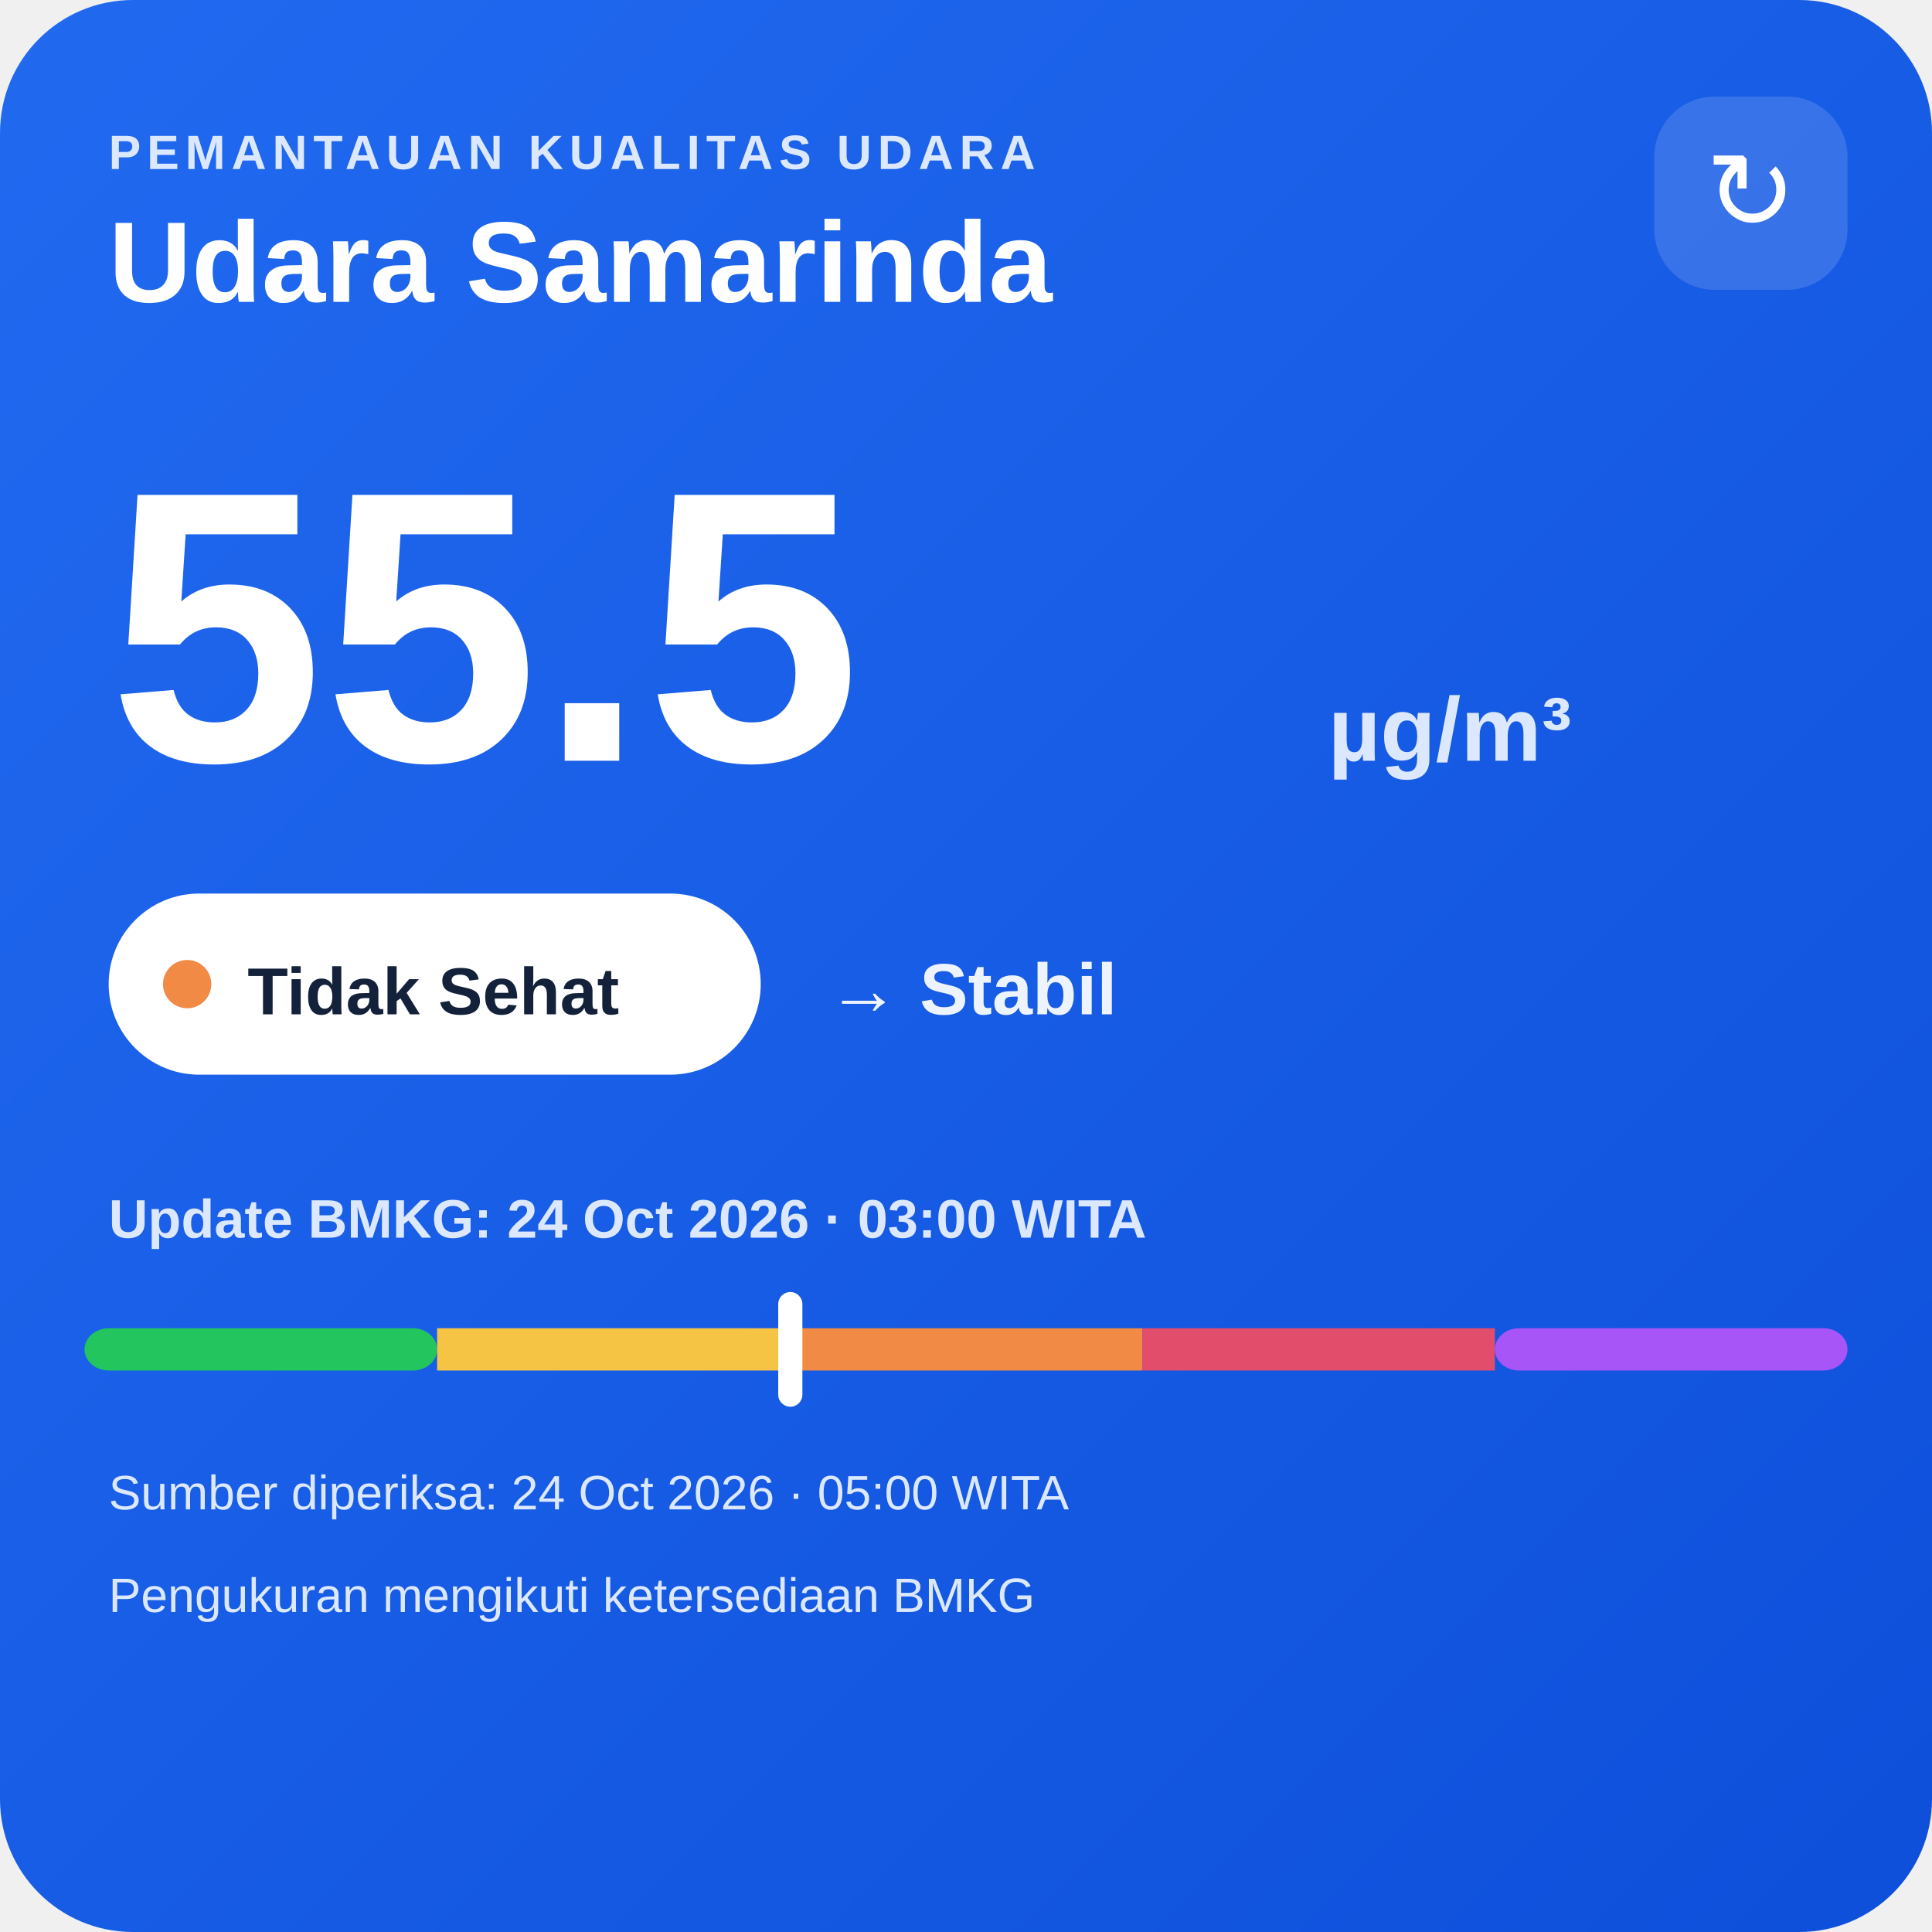
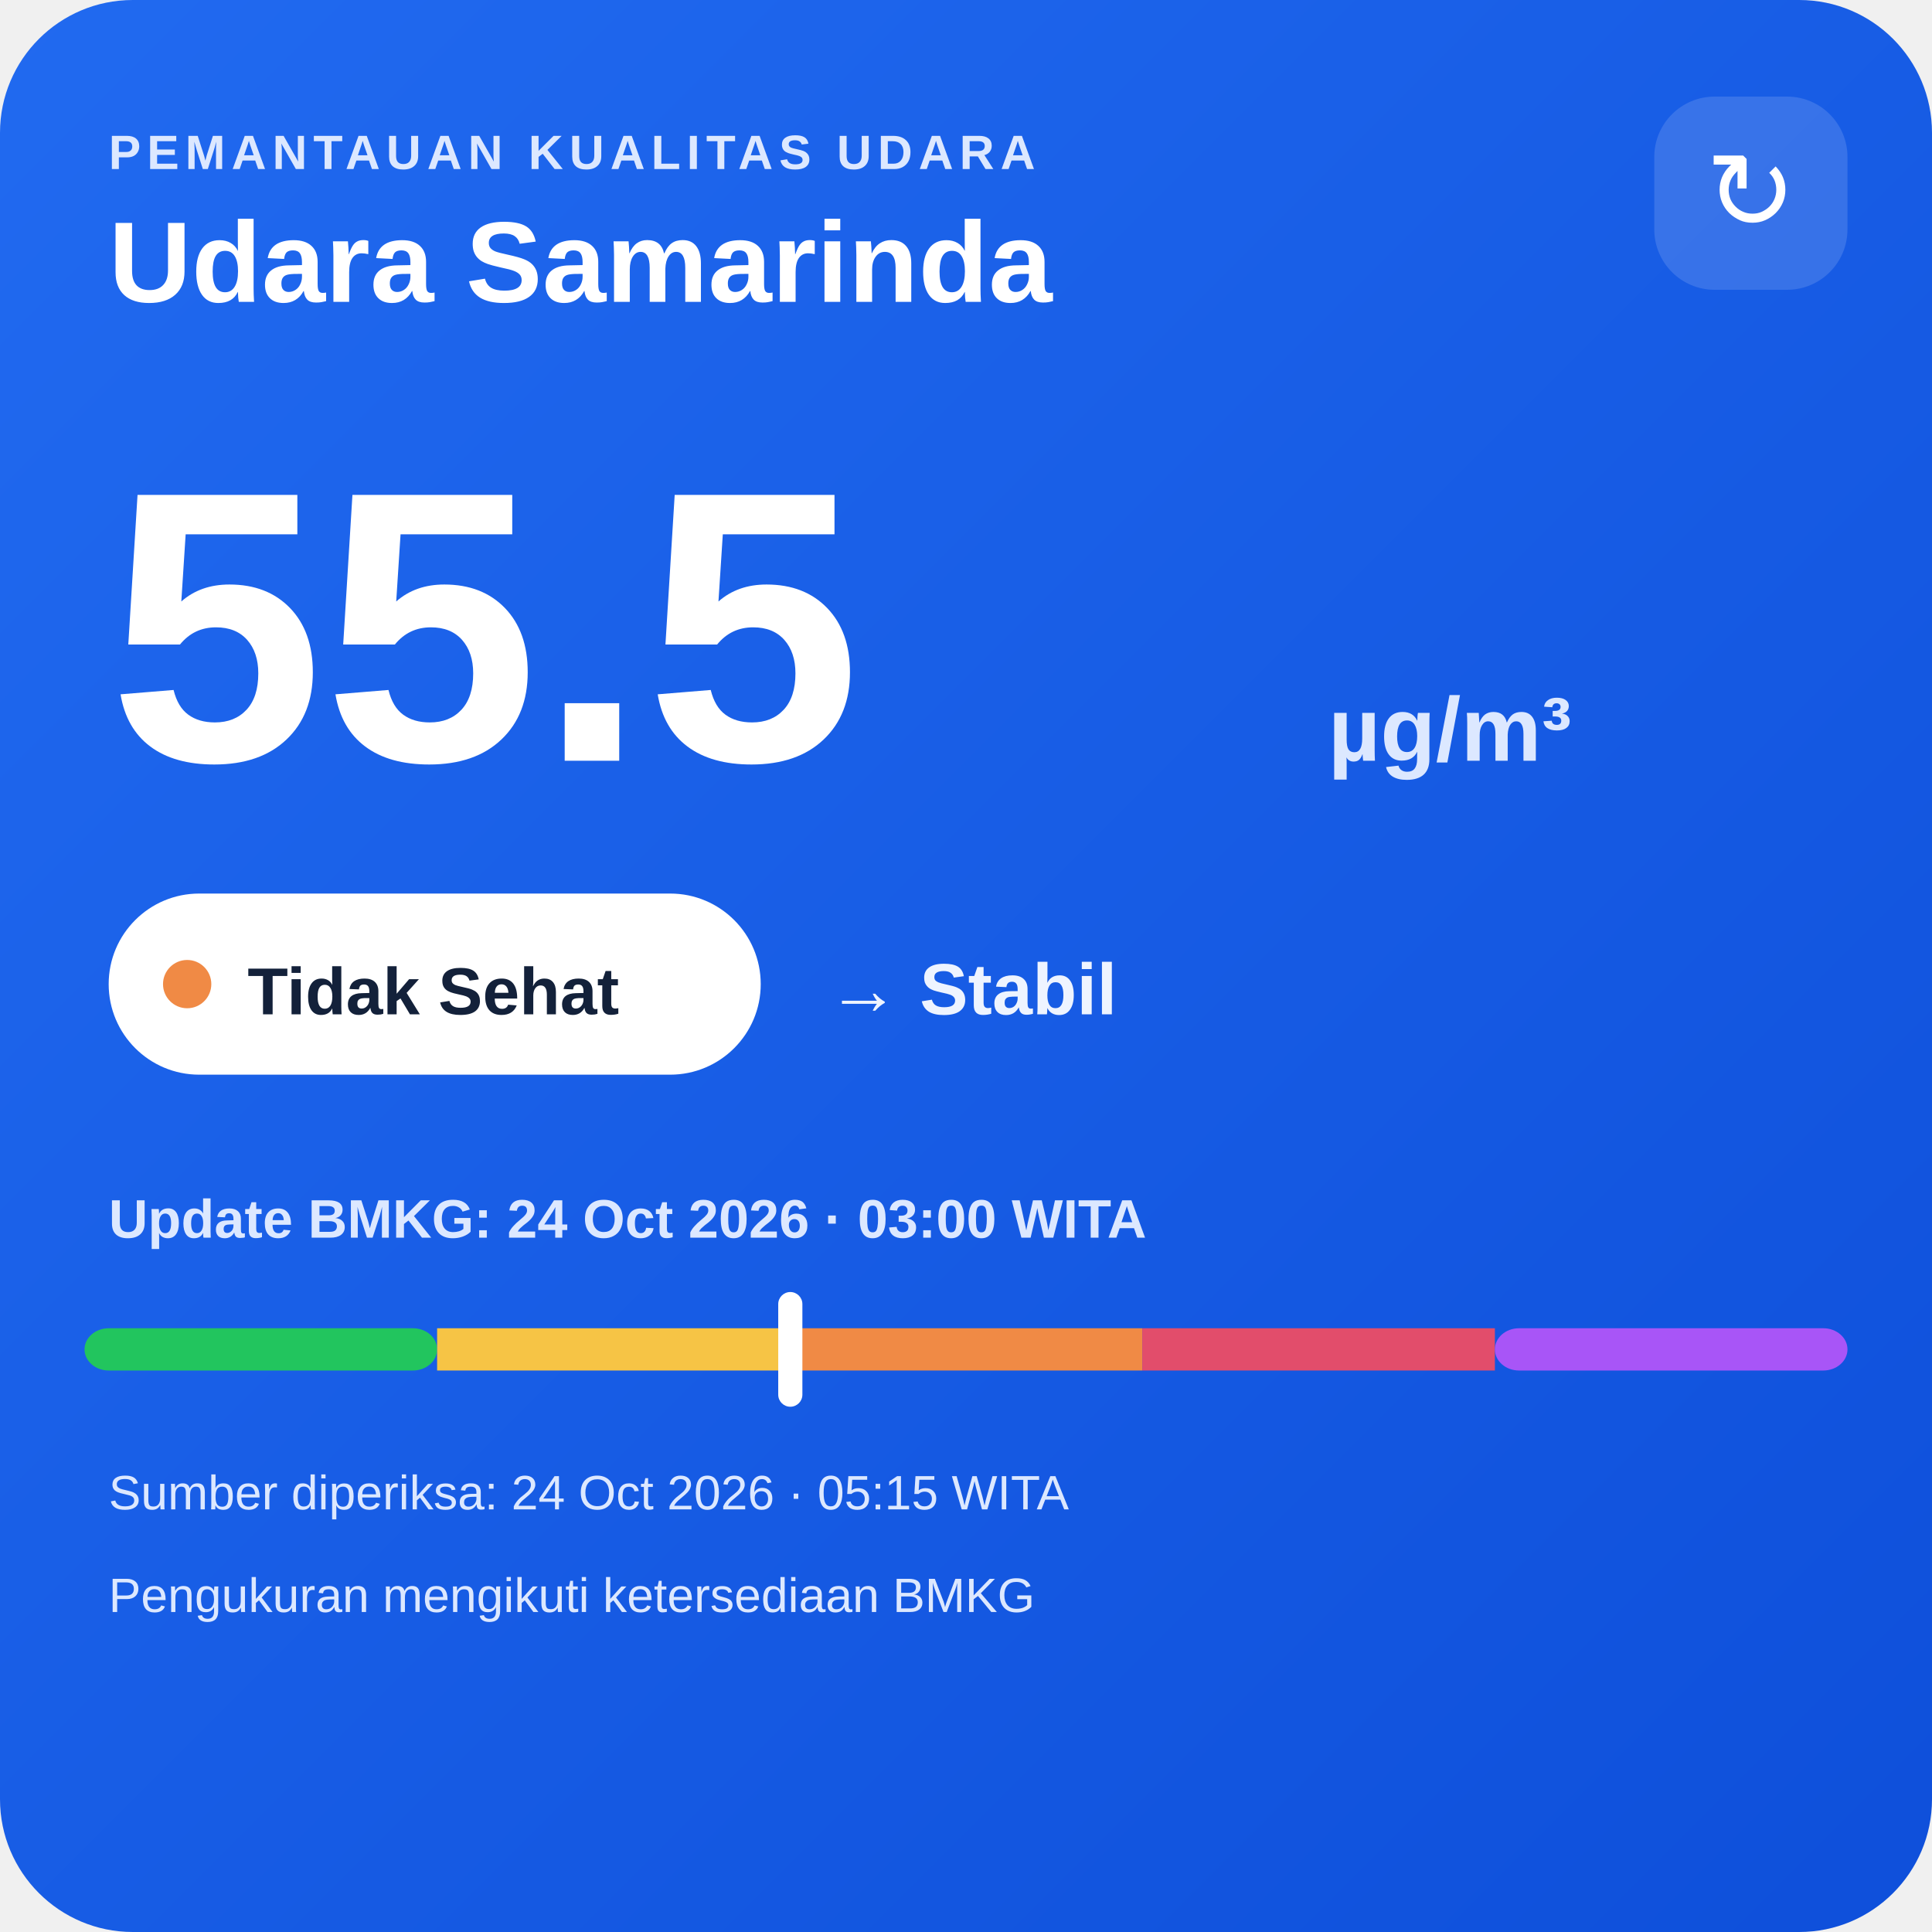
<svg xmlns="http://www.w3.org/2000/svg" width="320" height="320" viewBox="0 0 320 320">
  <defs>
    <linearGradient id="bg" x1="0" y1="0" x2="1" y2="1">
      <stop offset="0" stop-color="#216af0" />
      <stop offset="1" stop-color="#0e4fda" />
    </linearGradient>
  </defs>
  <rect width="320" height="320" rx="22" fill="url(#bg)" />
  <text x="18" y="28" fill="#dce8ff" font-family="Arial,sans-serif" font-size="8" font-weight="700" letter-spacing="1">PEMANTAUAN KUALITAS UDARA</text>
  <text x="18" y="50" fill="#ffffff" font-family="Arial,sans-serif" font-size="19" font-weight="700">Udara Samarinda</text>
  <rect x="274" y="16" width="32" height="32" rx="10" fill="#ffffff" fill-opacity=".14" />
  <text x="290" y="38" text-anchor="middle" fill="#ffffff" font-family="Arial,sans-serif" font-size="18">↻</text>
  <text x="18" y="126" fill="#ffffff" font-family="Arial,sans-serif" font-size="64" font-weight="800">55.5</text>
  <text x="220" y="126" fill="#dce8ff" font-family="Arial,sans-serif" font-size="15" font-weight="700">µg/m³</text>
  <rect x="18" y="148" width="108" height="30" rx="15" fill="#ffffff" />
  <circle cx="31" cy="163" r="4" fill="#f08a45" />
  <text x="41" y="168" fill="#13213a" font-family="Arial,sans-serif" font-size="11" font-weight="700">Tidak Sehat</text>
  <text x="137" y="168" fill="#eef4ff" font-family="Arial,sans-serif" font-size="12" font-weight="700">→ Stabil</text>
  <text x="18" y="205" fill="#dce8ff" font-family="Arial,sans-serif" font-size="9" font-weight="700">Update BMKG: 24 Oct 2026 · 03:00 WITA</text>
  <rect x="14" y="220" width="58.4" height="7" rx="4" fill="#22c55e" />
  <rect x="72.4" y="220" width="58.4" height="7" fill="#f6c445" />
  <rect x="130.8" y="220" width="58.4" height="7" fill="#f08a45" />
  <rect x="189.2" y="220" width="58.4" height="7" fill="#e24d6b" />
  <rect x="247.6" y="220" width="58.4" height="7" rx="4" fill="#a855f7" />
  <rect x="128.9" y="214" width="4" height="19" rx="2" fill="#ffffff" />
-   <text x="18" y="250" fill="#dce8ff" font-family="Arial,sans-serif" font-size="8">Sumber diperiksa: 24 Oct 2026 · 05:00 WITA</text>
+   <text x="18" y="250" fill="#dce8ff" font-family="Arial,sans-serif" font-size="8">Sumber diperiksa: 24 Oct 2026 · 05:15 WITA</text>
  <text x="18" y="267" fill="#dce8ff" font-family="Arial,sans-serif" font-size="8">Pengukuran mengikuti ketersediaan BMKG</text>
</svg>
